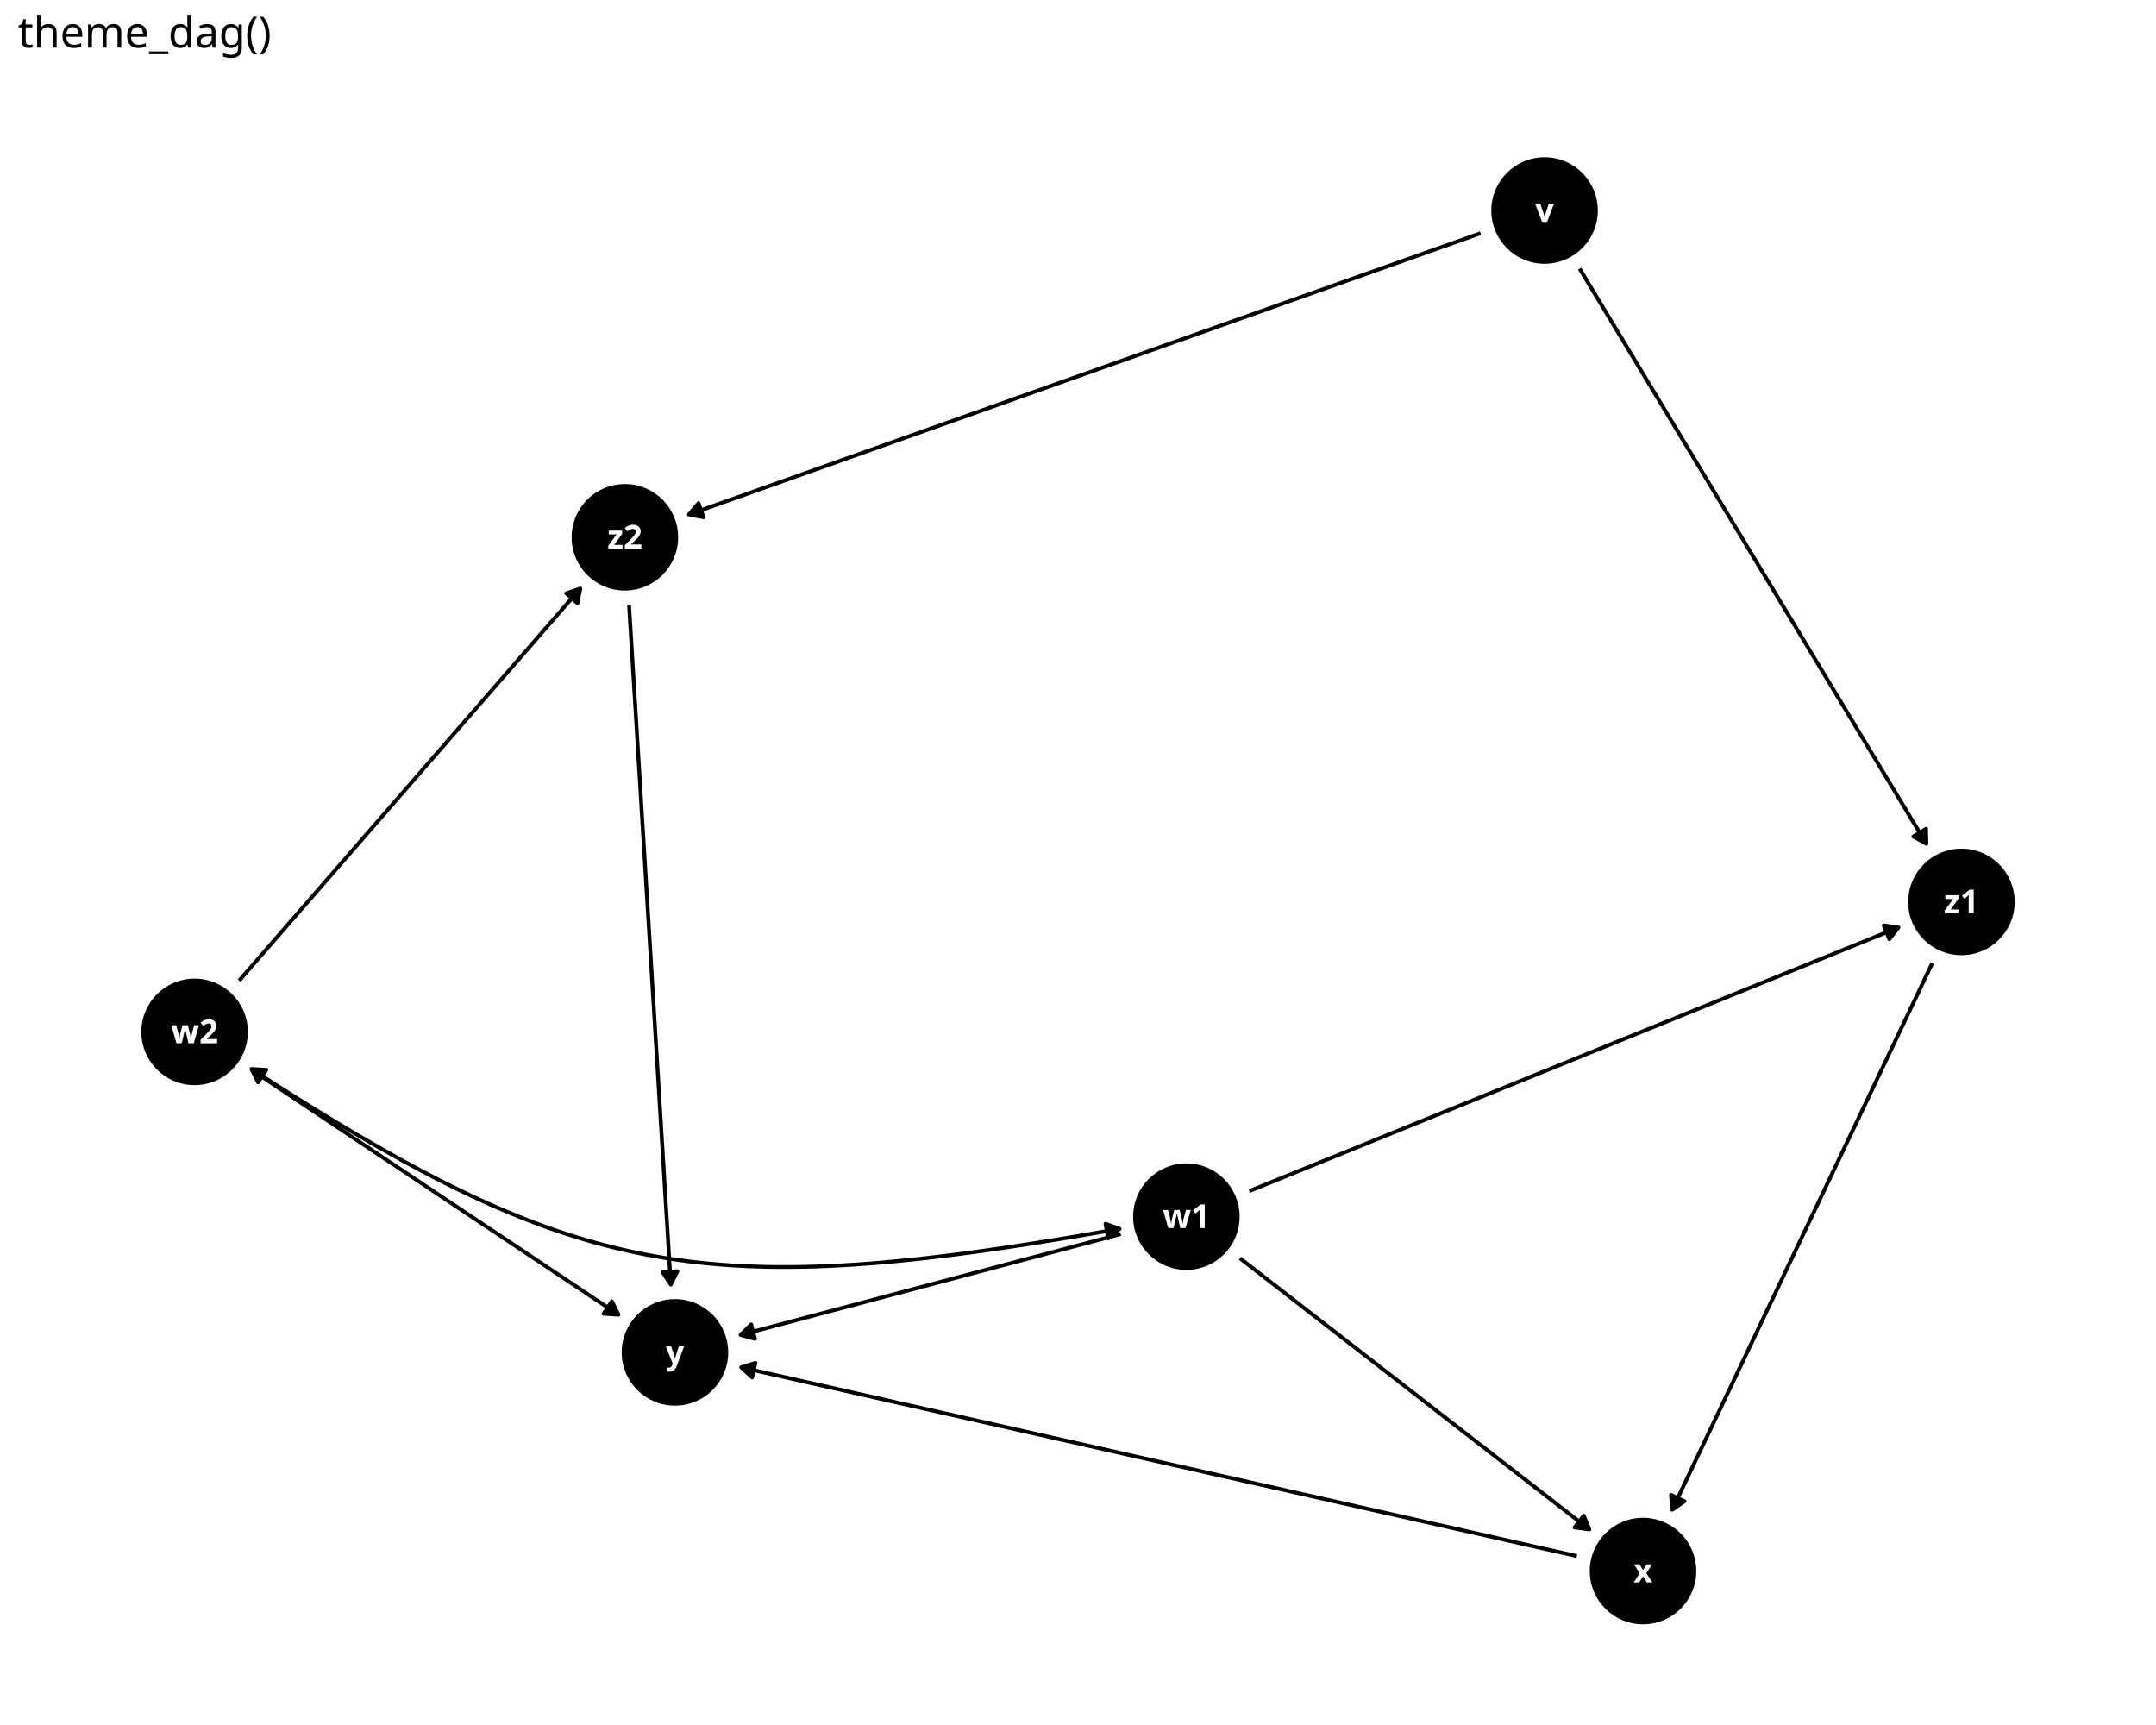
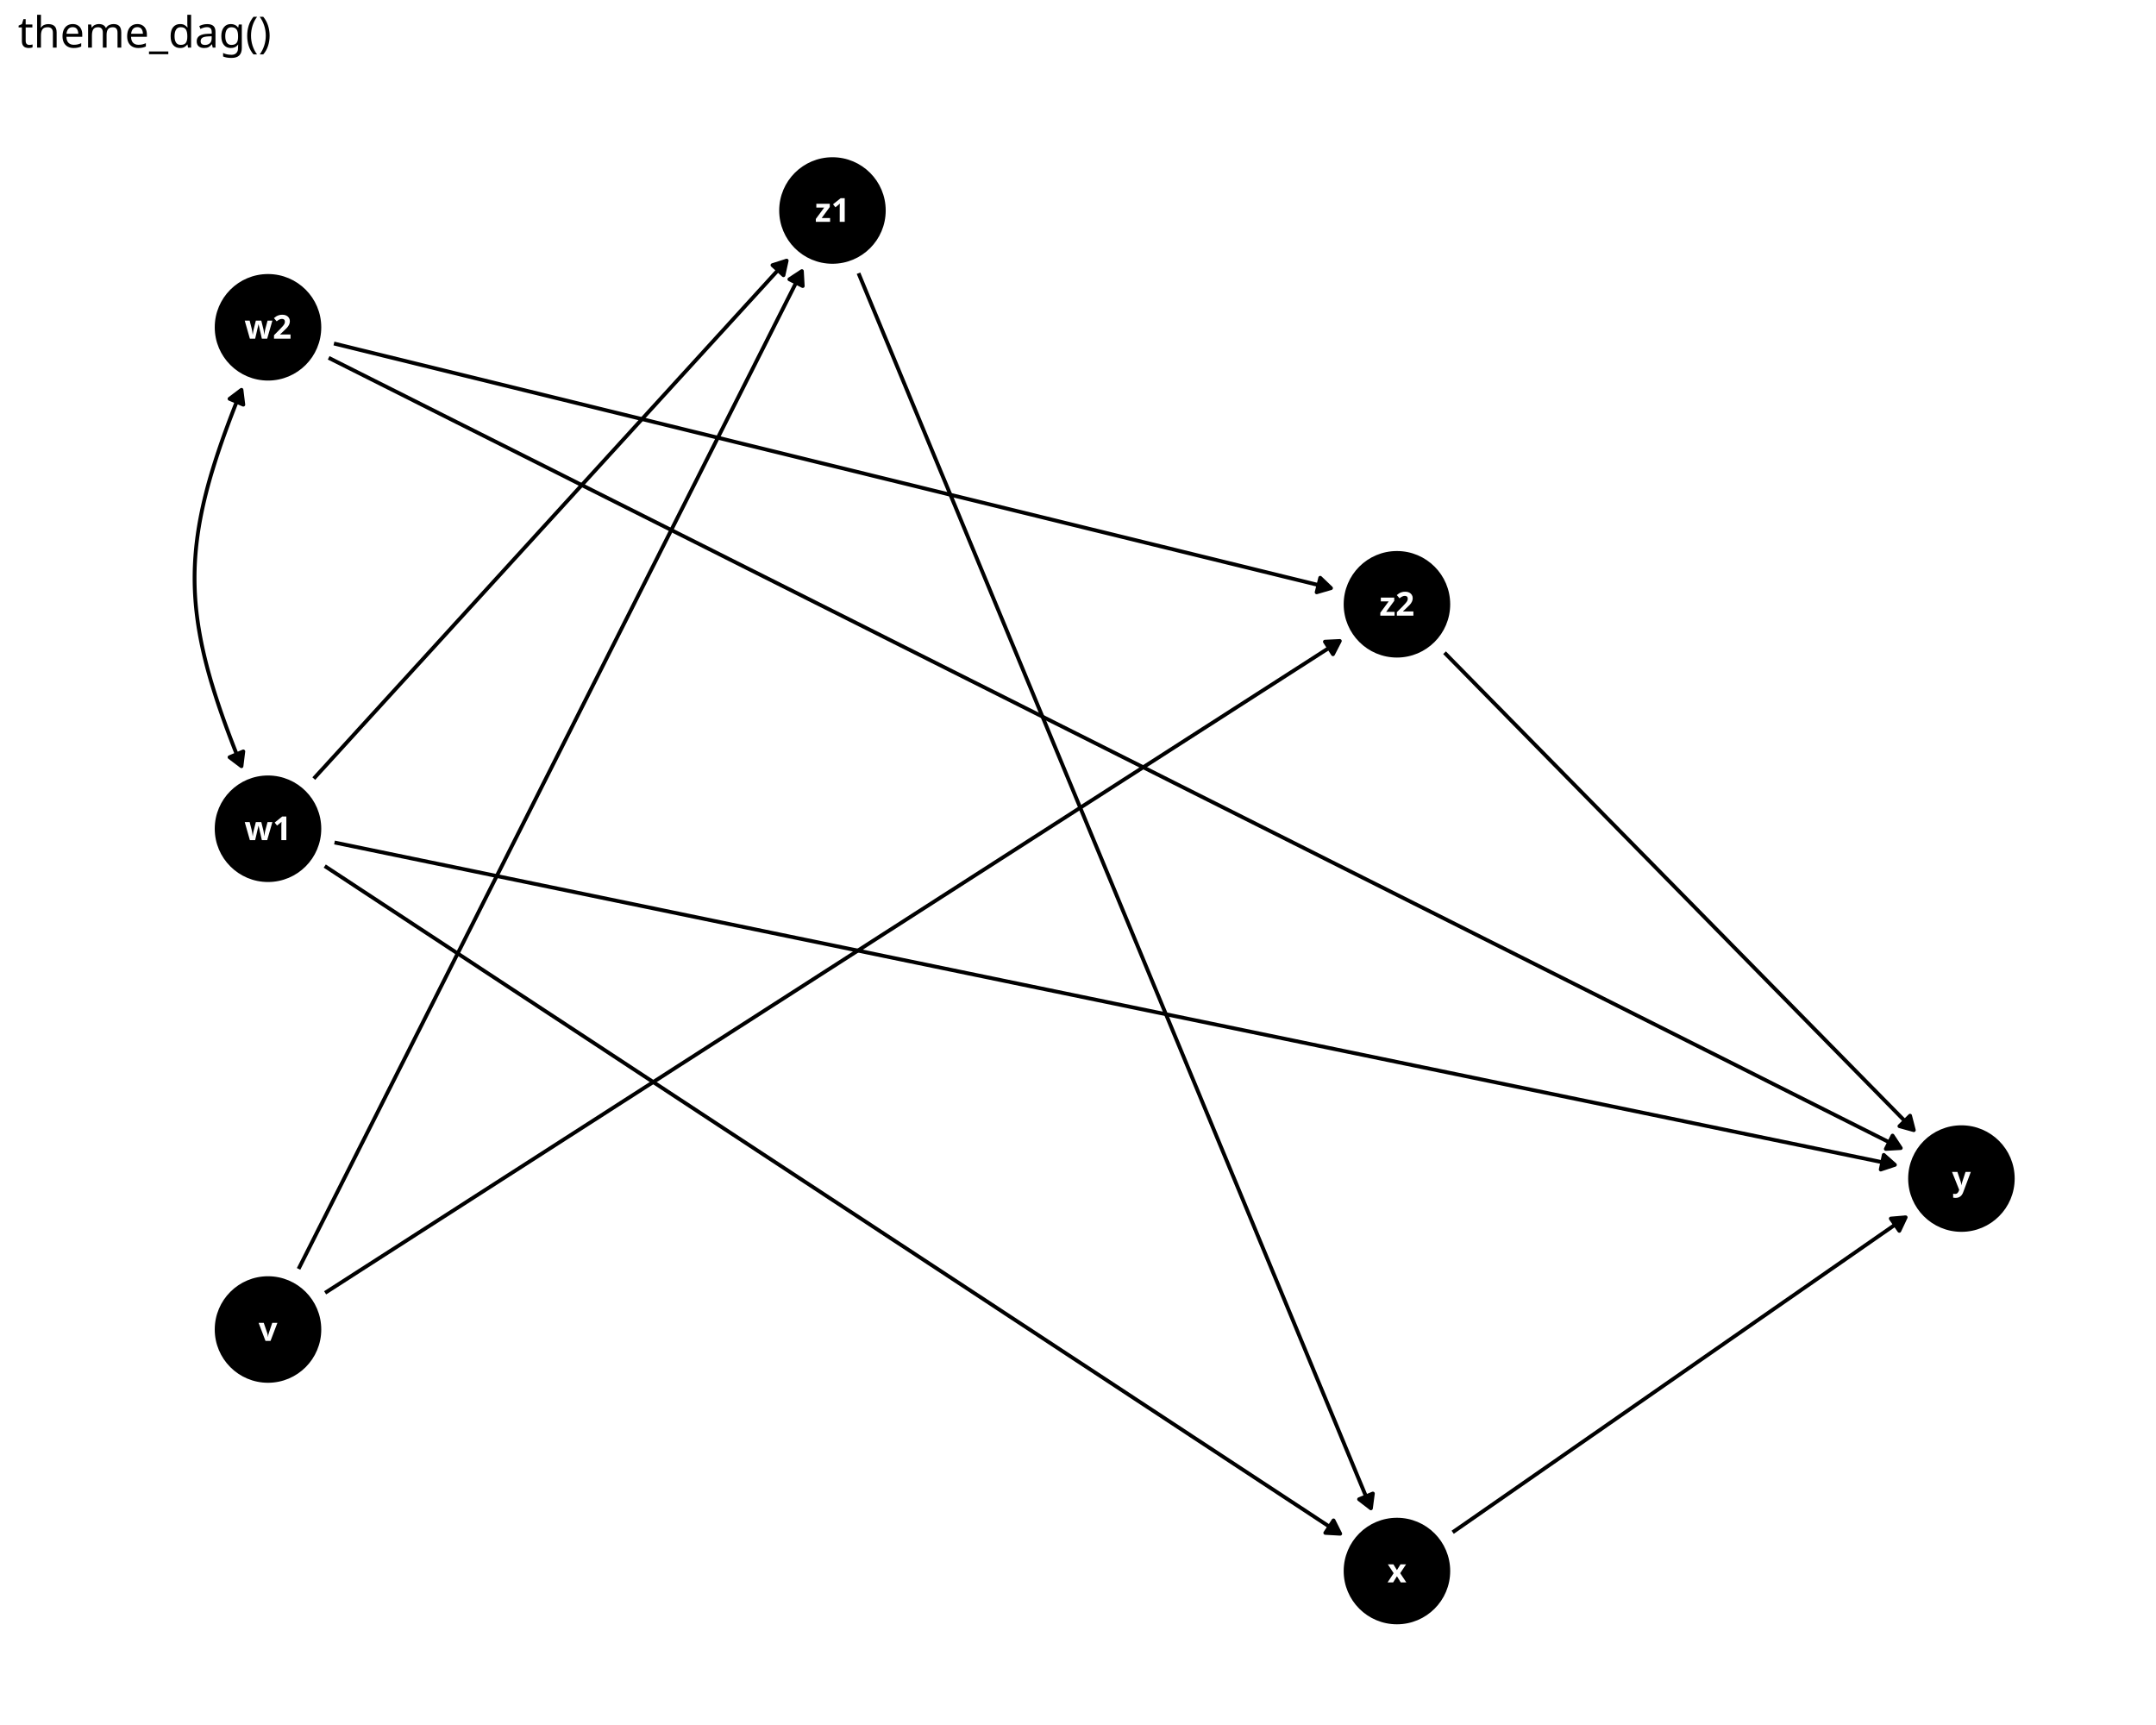
<svg xmlns="http://www.w3.org/2000/svg" class="svglite" data-engine-version="2.0" width="720.00pt" height="576.00pt" viewBox="0 0 720.00 576.00">
  <defs>
    <style type="text/css">
    .svglite line, .svglite polyline, .svglite polygon, .svglite path, .svglite rect, .svglite circle {
      fill: none;
      stroke: #000000;
      stroke-linecap: round;
      stroke-linejoin: round;
      stroke-miterlimit: 10.00;
    }
  </style>
  </defs>
  <rect width="100%" height="100%" style="stroke: none; fill: #FFFFFF;" />
  <defs>
    <clipPath id="cpMC4wMHw3MjAuMDB8MC4wMHw1NzYuMDA=">
      <rect x="0.00" y="0.00" width="720.00" height="576.00" />
    </clipPath>
  </defs>
  <g clip-path="url(#cpMC4wMHw3MjAuMDB8MC4wMHw1NzYuMDA=)">
    <rect x="0.00" y="0.00" width="720.00" height="576.00" style="stroke-width: 1.16; stroke: none; fill: #FFFFFF;" />
  </g>
  <defs>
    <clipPath id="cpNS45OHw3MTQuMDJ8MjQuODV8NTcwLjAy">
      <rect x="5.98" y="24.85" width="708.04" height="545.17" />
    </clipPath>
  </defs>
  <g clip-path="url(#cpNS45OHw3MTQuMDJ8MjQuODV8NTcwLjAy)">
-     <circle cx="515.81" cy="70.29" r="17.43" style="stroke-width: 0.71; fill: #000000;" />
-     <circle cx="396.19" cy="406.25" r="17.43" style="stroke-width: 0.71; fill: #000000;" />
-     <circle cx="64.98" cy="344.56" r="17.43" style="stroke-width: 0.71; fill: #000000;" />
-     <circle cx="548.69" cy="524.59" r="17.43" style="stroke-width: 0.71; fill: #000000;" />
-     <circle cx="225.40" cy="451.57" r="17.43" style="stroke-width: 0.71; fill: #000000;" />
-     <circle cx="655.02" cy="301.16" r="17.43" style="stroke-width: 0.71; fill: #000000;" />
-     <circle cx="208.68" cy="179.41" r="17.43" style="stroke-width: 0.71; fill: #000000;" />
-     <polyline points="527.52,89.71 528.46,91.27 529.87,93.61 531.28,95.94 532.68,98.27 534.09,100.60 535.50,102.93 536.90,105.27 538.31,107.60 539.71,109.93 541.12,112.26 542.53,114.59 543.93,116.93 545.34,119.26 546.74,121.59 548.15,123.92 549.56,126.26 550.96,128.59 552.37,130.92 553.78,133.25 555.18,135.58 556.59,137.92 557.99,140.25 559.40,142.58 560.81,144.91 562.21,147.24 563.62,149.58 565.02,151.91 566.43,154.24 567.84,156.57 569.24,158.90 570.65,161.24 572.06,163.57 573.46,165.90 574.87,168.23 576.27,170.56 577.68,172.90 579.09,175.23 580.49,177.56 581.90,179.89 583.30,182.22 584.71,184.56 586.12,186.89 587.52,189.22 588.93,191.55 590.34,193.89 591.74,196.22 593.15,198.55 594.55,200.88 595.96,203.21 597.37,205.55 598.77,207.88 600.18,210.21 601.58,212.54 602.99,214.87 604.40,217.21 605.80,219.54 607.21,221.87 608.62,224.20 610.02,226.53 611.43,228.87 612.83,231.20 614.24,233.53 615.65,235.86 617.05,238.19 618.46,240.53 619.86,242.86 621.27,245.19 622.68,247.52 624.08,249.86 625.49,252.19 626.90,254.52 628.30,256.85 629.71,259.18 631.11,261.52 632.52,263.85 633.93,266.18 635.33,268.51 636.74,270.84 638.14,273.18 639.55,275.51 640.96,277.84 642.36,280.17 643.31,281.74 " style="stroke-width: 1.28; stroke-linecap: butt;" />
-     <polygon points="638.95,279.33 643.31,281.74 643.21,276.76 " style="stroke-width: 1.28; stroke-linecap: butt; fill: #000000;" />
-     <polyline points="494.44,77.88 494.09,78.00 490.99,79.10 487.89,80.21 484.79,81.31 481.68,82.41 478.58,83.51 475.48,84.61 472.38,85.72 469.27,86.82 466.17,87.92 463.07,89.02 459.97,90.13 456.87,91.23 453.76,92.33 450.66,93.43 447.56,94.53 444.46,95.64 441.35,96.74 438.25,97.84 435.15,98.94 432.05,100.05 428.94,101.15 425.84,102.25 422.74,103.35 419.64,104.45 416.54,105.56 413.43,106.66 410.33,107.76 407.23,108.86 404.13,109.97 401.02,111.07 397.92,112.17 394.82,113.27 391.72,114.37 388.61,115.48 385.51,116.58 382.41,117.68 379.31,118.78 376.21,119.89 373.10,120.99 370.00,122.09 366.90,123.19 363.80,124.30 360.69,125.40 357.59,126.50 354.49,127.60 351.39,128.70 348.28,129.81 345.18,130.91 342.08,132.01 338.98,133.11 335.88,134.22 332.77,135.32 329.67,136.42 326.57,137.52 323.47,138.62 320.36,139.73 317.26,140.83 314.16,141.93 311.06,143.03 307.95,144.14 304.85,145.24 301.75,146.34 298.65,147.44 295.55,148.54 292.44,149.65 289.34,150.75 286.24,151.85 283.14,152.95 280.03,154.06 276.93,155.16 273.83,156.26 270.73,157.36 267.62,158.46 264.52,159.57 261.42,160.67 258.32,161.77 255.22,162.87 252.11,163.98 249.01,165.08 245.91,166.18 242.81,167.28 239.70,168.38 236.60,169.49 233.50,170.59 230.40,171.69 230.05,171.81 " style="stroke-width: 1.28; stroke-linecap: butt;" />
-     <polygon points="233.28,168.02 230.05,171.81 234.95,172.72 " style="stroke-width: 1.28; stroke-linecap: butt; fill: #000000;" />
-     <polyline points="414.10,420.15 414.67,420.60 416.21,421.79 417.75,422.99 419.29,424.18 420.83,425.38 422.38,426.57 423.92,427.77 425.46,428.96 427.00,430.16 428.54,431.35 430.08,432.55 431.62,433.74 433.16,434.94 434.70,436.14 436.24,437.33 437.78,438.53 439.32,439.72 440.86,440.92 442.40,442.11 443.94,443.31 445.48,444.50 447.02,445.70 448.56,446.89 450.10,448.09 451.64,449.28 453.18,450.48 454.72,451.68 456.26,452.87 457.81,454.07 459.35,455.26 460.89,456.46 462.43,457.65 463.97,458.85 465.51,460.04 467.05,461.24 468.59,462.43 470.13,463.63 471.67,464.82 473.21,466.02 474.75,467.21 476.29,468.41 477.83,469.61 479.37,470.80 480.91,472.00 482.45,473.19 483.99,474.39 485.53,475.58 487.07,476.78 488.61,477.97 490.15,479.17 491.69,480.36 493.23,481.56 494.78,482.75 496.32,483.95 497.86,485.15 499.40,486.34 500.94,487.54 502.48,488.73 504.02,489.93 505.56,491.12 507.10,492.32 508.64,493.51 510.18,494.71 511.72,495.90 513.26,497.10 514.80,498.29 516.34,499.49 517.88,500.68 519.42,501.88 520.96,503.08 522.50,504.27 524.04,505.47 525.58,506.66 527.12,507.86 528.66,509.05 530.21,510.25 530.77,510.69 " style="stroke-width: 1.28; stroke-linecap: butt;" />
-     <polygon points="525.84,510.01 530.77,510.69 528.89,506.08 " style="stroke-width: 1.28; stroke-linecap: butt; fill: #000000;" />
-     <polyline points="374.27,412.07 373.76,412.20 372.04,412.66 370.31,413.12 368.59,413.58 366.86,414.03 365.14,414.49 363.41,414.95 361.69,415.41 359.96,415.86 358.24,416.32 356.51,416.78 354.79,417.24 353.06,417.70 351.34,418.15 349.61,418.61 347.88,419.07 346.16,419.53 344.43,419.98 342.71,420.44 340.98,420.90 339.26,421.36 337.53,421.82 335.81,422.27 334.08,422.73 332.36,423.19 330.63,423.65 328.91,424.10 327.18,424.56 325.46,425.02 323.73,425.48 322.01,425.94 320.28,426.39 318.56,426.85 316.83,427.31 315.11,427.77 313.38,428.22 311.66,428.68 309.93,429.14 308.21,429.60 306.48,430.06 304.76,430.51 303.03,430.97 301.31,431.43 299.58,431.89 297.86,432.34 296.13,432.80 294.41,433.26 292.68,433.72 290.96,434.18 289.23,434.63 287.51,435.09 285.78,435.55 284.06,436.01 282.33,436.46 280.61,436.92 278.88,437.38 277.16,437.84 275.43,438.30 273.70,438.75 271.98,439.21 270.25,439.67 268.53,440.13 266.80,440.58 265.08,441.04 263.35,441.50 261.63,441.96 259.90,442.42 258.18,442.87 256.45,443.33 254.73,443.79 253.00,444.25 251.28,444.70 249.55,445.16 247.83,445.62 247.32,445.75 " style="stroke-width: 1.28; stroke-linecap: butt;" />
-     <polygon points="250.85,442.24 247.32,445.75 252.13,447.06 " style="stroke-width: 1.28; stroke-linecap: butt; fill: #000000;" />
-     <polyline points="417.20,397.72 419.72,396.70 422.33,395.64 424.95,394.57 427.56,393.51 430.18,392.45 432.79,391.39 435.40,390.33 438.02,389.27 440.63,388.21 443.25,387.14 445.86,386.08 448.48,385.02 451.09,383.96 453.71,382.90 456.32,381.84 458.93,380.77 461.55,379.71 464.16,378.65 466.78,377.59 469.39,376.53 472.01,375.47 474.62,374.41 477.24,373.34 479.85,372.28 482.46,371.22 485.08,370.16 487.69,369.10 490.31,368.04 492.92,366.98 495.54,365.91 498.15,364.85 500.77,363.79 503.38,362.73 505.99,361.67 508.61,360.61 511.22,359.54 513.84,358.48 516.45,357.42 519.07,356.36 521.68,355.30 524.30,354.24 526.91,353.18 529.53,352.11 532.14,351.05 534.75,349.99 537.37,348.93 539.98,347.87 542.60,346.81 545.21,345.74 547.83,344.68 550.44,343.62 553.06,342.56 555.67,341.50 558.28,340.44 560.90,339.38 563.51,338.31 566.13,337.25 568.74,336.19 571.36,335.13 573.97,334.07 576.59,333.01 579.20,331.94 581.81,330.88 584.43,329.82 587.04,328.76 589.66,327.70 592.27,326.64 594.89,325.58 597.50,324.51 600.12,323.45 602.73,322.39 605.34,321.33 607.96,320.27 610.57,319.21 613.19,318.15 615.80,317.08 618.42,316.02 621.03,314.96 623.65,313.90 626.26,312.84 628.87,311.78 631.49,310.71 634.01,309.69 " style="stroke-width: 1.28; stroke-linecap: butt;" />
-     <polygon points="630.95,313.62 634.01,309.69 629.07,309.01 " style="stroke-width: 1.28; stroke-linecap: butt; fill: #000000;" />
-     <polyline points="83.85,357.14 84.43,357.53 86.05,358.61 87.67,359.69 89.29,360.77 90.91,361.85 92.53,362.94 94.15,364.02 95.77,365.10 97.39,366.18 99.01,367.26 100.63,368.34 102.25,369.42 103.87,370.50 105.49,371.58 107.11,372.66 108.73,373.74 110.35,374.83 111.97,375.91 113.59,376.99 115.21,378.07 116.83,379.15 118.45,380.23 120.08,381.31 121.70,382.39 123.32,383.47 124.94,384.55 126.56,385.63 128.18,386.72 129.80,387.80 131.42,388.88 133.04,389.96 134.66,391.04 136.28,392.12 137.90,393.20 139.52,394.28 141.14,395.36 142.76,396.44 144.38,397.52 146.00,398.61 147.62,399.69 149.24,400.77 150.86,401.85 152.48,402.93 154.10,404.01 155.72,405.09 157.34,406.17 158.97,407.25 160.59,408.33 162.21,409.42 163.83,410.50 165.45,411.58 167.07,412.66 168.69,413.74 170.31,414.82 171.93,415.90 173.55,416.98 175.17,418.06 176.79,419.14 178.41,420.22 180.03,421.31 181.65,422.39 183.27,423.47 184.89,424.55 186.51,425.63 188.13,426.71 189.75,427.79 191.37,428.87 192.99,429.95 194.61,431.03 196.23,432.11 197.85,433.20 199.48,434.28 201.10,435.36 202.72,436.44 204.34,437.52 205.96,438.60 206.54,438.99 " style="stroke-width: 1.28; stroke-linecap: butt;" />
-     <polygon points="201.57,438.66 206.54,438.99 204.33,434.52 " style="stroke-width: 1.28; stroke-linecap: butt; fill: #000000;" />
-     <polyline points="79.87,327.45 80.95,326.21 82.40,324.54 83.85,322.87 85.30,321.20 86.75,319.54 88.21,317.87 89.66,316.20 91.11,314.53 92.56,312.86 94.01,311.20 95.46,309.53 96.91,307.86 98.37,306.19 99.82,304.52 101.27,302.85 102.72,301.19 104.17,299.52 105.62,297.85 107.08,296.18 108.53,294.51 109.98,292.85 111.43,291.18 112.88,289.51 114.33,287.84 115.78,286.17 117.24,284.50 118.69,282.84 120.14,281.17 121.59,279.50 123.04,277.83 124.49,276.16 125.94,274.49 127.40,272.83 128.85,271.16 130.30,269.49 131.75,267.82 133.20,266.15 134.65,264.49 136.11,262.82 137.56,261.15 139.01,259.48 140.46,257.81 141.91,256.14 143.36,254.48 144.81,252.81 146.27,251.14 147.72,249.47 149.17,247.80 150.62,246.14 152.07,244.47 153.52,242.80 154.97,241.13 156.43,239.46 157.88,237.79 159.33,236.13 160.78,234.46 162.23,232.79 163.68,231.12 165.14,229.45 166.59,227.78 168.04,226.12 169.49,224.45 170.94,222.78 172.39,221.11 173.84,219.44 175.30,217.78 176.75,216.11 178.20,214.44 179.65,212.77 181.10,211.10 182.55,209.43 184.00,207.77 185.46,206.10 186.91,204.43 188.36,202.76 189.81,201.09 191.26,199.43 192.71,197.76 193.80,196.51 " style="stroke-width: 1.28; stroke-linecap: butt;" />
-     <polygon points="192.84,201.40 193.80,196.51 189.08,198.13 " style="stroke-width: 1.28; stroke-linecap: butt; fill: #000000;" />
-     <polyline points="526.57,519.60 525.83,519.43 522.57,518.69 519.30,517.95 516.03,517.22 512.77,516.48 509.50,515.74 506.24,515.00 502.97,514.27 499.71,513.53 496.44,512.79 493.18,512.05 489.91,511.32 486.65,510.58 483.38,509.84 480.11,509.10 476.85,508.36 473.58,507.63 470.32,506.89 467.05,506.15 463.79,505.41 460.52,504.68 457.26,503.94 453.99,503.20 450.72,502.46 447.46,501.73 444.19,500.99 440.93,500.25 437.66,499.51 434.40,498.78 431.13,498.04 427.87,497.30 424.60,496.56 421.33,495.83 418.07,495.09 414.80,494.35 411.54,493.61 408.27,492.88 405.01,492.14 401.74,491.40 398.48,490.66 395.21,489.93 391.94,489.19 388.68,488.45 385.41,487.71 382.15,486.98 378.88,486.24 375.62,485.50 372.35,484.76 369.09,484.02 365.82,483.29 362.55,482.55 359.29,481.81 356.02,481.07 352.76,480.34 349.49,479.60 346.23,478.86 342.96,478.12 339.70,477.39 336.43,476.65 333.16,475.91 329.90,475.17 326.63,474.44 323.37,473.70 320.10,472.96 316.84,472.22 313.57,471.49 310.31,470.75 307.04,470.01 303.77,469.27 300.51,468.54 297.24,467.80 293.98,467.06 290.71,466.32 287.45,465.59 284.18,464.85 280.92,464.11 277.65,463.37 274.38,462.63 271.12,461.90 267.85,461.16 264.59,460.42 261.32,459.68 258.06,458.95 254.79,458.21 251.53,457.47 248.26,456.73 247.52,456.57 " style="stroke-width: 1.28; stroke-linecap: butt;" />
-     <polygon points="252.28,455.09 247.52,456.57 251.18,459.95 " style="stroke-width: 1.28; stroke-linecap: butt; fill: #000000;" />
-     <polyline points="645.27,321.64 644.28,323.73 643.20,325.99 642.13,328.24 641.06,330.50 639.98,332.76 638.91,335.01 637.83,337.27 636.76,339.53 635.69,341.78 634.61,344.04 633.54,346.30 632.46,348.56 631.39,350.81 630.32,353.07 629.24,355.33 628.17,357.58 627.09,359.84 626.02,362.10 624.95,364.35 623.87,366.61 622.80,368.87 621.72,371.12 620.65,373.38 619.58,375.64 618.50,377.89 617.43,380.15 616.35,382.41 615.28,384.67 614.21,386.92 613.13,389.18 612.06,391.44 610.98,393.69 609.91,395.95 608.84,398.21 607.76,400.46 606.69,402.72 605.61,404.98 604.54,407.23 603.47,409.49 602.39,411.75 601.32,414.00 600.24,416.26 599.17,418.52 598.10,420.78 597.02,423.03 595.95,425.29 594.87,427.55 593.80,429.80 592.73,432.06 591.65,434.32 590.58,436.57 589.50,438.83 588.43,441.09 587.36,443.34 586.28,445.60 585.21,447.86 584.13,450.11 583.06,452.37 581.99,454.63 580.91,456.89 579.84,459.14 578.76,461.40 577.69,463.66 576.61,465.91 575.54,468.17 574.47,470.43 573.39,472.68 572.32,474.94 571.24,477.20 570.17,479.45 569.10,481.71 568.02,483.97 566.95,486.22 565.87,488.48 564.80,490.74 563.73,493.00 562.65,495.25 561.58,497.51 560.50,499.77 559.43,502.02 558.43,504.12 " style="stroke-width: 1.28; stroke-linecap: butt;" />
-     <polygon points="558.04,499.15 558.43,504.12 562.54,501.29 " style="stroke-width: 1.28; stroke-linecap: butt; fill: #000000;" />
-     <polyline points="210.07,202.04 210.20,204.15 210.37,206.90 210.54,209.65 210.71,212.40 210.88,215.15 211.05,217.89 211.21,220.64 211.38,223.39 211.55,226.14 211.72,228.89 211.89,231.64 212.06,234.39 212.23,237.14 212.40,239.89 212.57,242.64 212.73,245.39 212.90,248.14 213.07,250.88 213.24,253.63 213.41,256.38 213.58,259.13 213.75,261.88 213.92,264.63 214.09,267.38 214.25,270.13 214.42,272.88 214.59,275.63 214.76,278.38 214.93,281.12 215.10,283.87 215.27,286.62 215.44,289.37 215.61,292.12 215.77,294.87 215.94,297.62 216.11,300.37 216.28,303.12 216.45,305.87 216.62,308.62 216.79,311.37 216.96,314.11 217.13,316.86 217.29,319.61 217.46,322.36 217.63,325.11 217.80,327.86 217.97,330.61 218.14,333.36 218.31,336.11 218.48,338.86 218.65,341.61 218.81,344.36 218.98,347.10 219.15,349.85 219.32,352.60 219.49,355.35 219.66,358.10 219.83,360.85 220.00,363.60 220.17,366.35 220.33,369.10 220.50,371.85 220.67,374.60 220.84,377.34 221.01,380.09 221.18,382.84 221.35,385.59 221.52,388.34 221.69,391.09 221.85,393.84 222.02,396.59 222.19,399.34 222.36,402.09 222.53,404.84 222.70,407.59 222.87,410.33 223.04,413.08 223.21,415.83 223.37,418.58 223.54,421.33 223.71,424.08 223.88,426.83 224.01,428.94 " style="stroke-width: 1.28; stroke-linecap: butt;" />
-     <polygon points="221.26,424.78 224.01,428.94 226.23,424.48 " style="stroke-width: 1.28; stroke-linecap: butt; fill: #000000;" />
-     <polyline points="373.88,410.31 372.06,410.64 367.46,411.44 362.93,412.22 358.46,412.98 354.07,413.71 349.74,414.41 345.48,415.09 341.28,415.75 337.15,416.37 333.07,416.98 329.06,417.55 325.11,418.10 321.21,418.62 317.37,419.11 313.58,419.58 309.84,420.02 306.16,420.43 302.53,420.81 298.95,421.16 295.41,421.48 291.92,421.78 288.48,422.04 285.07,422.28 281.72,422.48 278.40,422.66 275.12,422.80 271.88,422.92 268.67,423.00 265.50,423.05 262.37,423.07 259.26,423.06 256.19,423.02 253.15,422.94 250.13,422.84 247.15,422.69 244.18,422.52 241.25,422.31 238.33,422.07 235.44,421.80 232.56,421.49 229.71,421.15 226.87,420.77 224.05,420.36 221.24,419.91 218.45,419.43 215.66,418.91 212.89,418.35 210.13,417.76 207.37,417.14 204.62,416.47 201.88,415.77 199.14,415.04 196.40,414.26 193.66,413.45 190.92,412.60 188.18,411.71 185.43,410.78 182.68,409.82 179.93,408.81 177.17,407.77 174.39,406.69 171.61,405.56 168.82,404.40 166.01,403.20 163.19,401.96 160.35,400.67 157.50,399.35 154.62,397.98 151.73,396.57 148.82,395.12 145.88,393.63 142.92,392.10 139.93,390.52 136.92,388.90 133.87,387.24 130.80,385.53 127.70,383.78 124.56,381.99 121.40,380.15 118.19,378.27 114.95,376.35 111.67,374.38 108.36,372.36 105.00,370.30 101.60,368.19 98.15,366.04 94.67,363.84 91.13,361.60 87.55,359.30 83.97,356.96 " style="stroke-width: 1.28; stroke-linecap: butt;" />
-     <polygon points="370.08,413.53 373.88,410.31 369.19,408.63 " style="stroke-width: 1.28; stroke-linecap: butt; fill: #000000;" />
-     <polygon points="88.94,357.24 83.97,356.96 86.21,361.41 " style="stroke-width: 1.28; stroke-linecap: butt; fill: #000000;" />
-     <text x="515.81" y="74.08" text-anchor="middle" style="font-size: 11.04px; font-weight: bold; fill: #FFFFFF; font-family: sans;" textLength="5.52px" lengthAdjust="spacingAndGlyphs">v</text>
-     <text x="396.19" y="410.05" text-anchor="middle" style="font-size: 11.04px; font-weight: bold; fill: #FFFFFF; font-family: sans;" textLength="14.12px" lengthAdjust="spacingAndGlyphs">w1</text>
-     <text x="64.98" y="348.36" text-anchor="middle" style="font-size: 11.04px; font-weight: bold; fill: #FFFFFF; font-family: sans;" textLength="14.12px" lengthAdjust="spacingAndGlyphs">w2</text>
-     <text x="548.69" y="528.39" text-anchor="middle" style="font-size: 11.04px; font-weight: bold; fill: #FFFFFF; font-family: sans;" textLength="5.52px" lengthAdjust="spacingAndGlyphs">x</text>
-     <text x="225.40" y="455.37" text-anchor="middle" style="font-size: 11.04px; font-weight: bold; fill: #FFFFFF; font-family: sans;" textLength="5.52px" lengthAdjust="spacingAndGlyphs">y</text>
-     <text x="655.02" y="304.96" text-anchor="middle" style="font-size: 11.04px; font-weight: bold; fill: #FFFFFF; font-family: sans;" textLength="11.66px" lengthAdjust="spacingAndGlyphs">z1</text>
-     <text x="208.68" y="183.21" text-anchor="middle" style="font-size: 11.04px; font-weight: bold; fill: #FFFFFF; font-family: sans;" textLength="11.66px" lengthAdjust="spacingAndGlyphs">z2</text>
+     <circle cx="89.50" cy="443.94" r="17.43" style="stroke-width: 0.71; fill: #000000;" />
+     <circle cx="89.50" cy="276.73" r="17.43" style="stroke-width: 0.71; fill: #000000;" />
+     <circle cx="89.50" cy="109.29" r="17.43" style="stroke-width: 0.71; fill: #000000;" />
+     <circle cx="466.51" cy="524.59" r="17.43" style="stroke-width: 0.71; fill: #000000;" />
+     <circle cx="655.02" cy="393.54" r="17.43" style="stroke-width: 0.71; fill: #000000;" />
+     <circle cx="278.00" cy="70.29" r="17.43" style="stroke-width: 0.71; fill: #000000;" />
+     <circle cx="466.51" cy="201.78" r="17.43" style="stroke-width: 0.71; fill: #000000;" />
+     <polyline points="99.71,423.70 100.92,421.30 102.83,417.52 104.73,413.75 106.63,409.97 108.54,406.20 110.44,402.43 112.35,398.65 114.25,394.88 116.16,391.10 118.06,387.33 119.96,383.55 121.87,379.78 123.77,376.01 125.68,372.23 127.58,368.46 129.48,364.68 131.39,360.91 133.29,357.13 135.20,353.36 137.10,349.59 139.00,345.81 140.91,342.04 142.81,338.26 144.72,334.49 146.62,330.71 148.53,326.94 150.43,323.16 152.33,319.39 154.24,315.62 156.14,311.84 158.05,308.07 159.95,304.29 161.85,300.52 163.76,296.74 165.66,292.97 167.57,289.20 169.47,285.42 171.37,281.65 173.28,277.87 175.18,274.10 177.09,270.32 178.99,266.55 180.89,262.78 182.80,259.00 184.70,255.23 186.61,251.45 188.51,247.68 190.42,243.90 192.32,240.13 194.22,236.36 196.13,232.58 198.03,228.81 199.94,225.03 201.84,221.26 203.74,217.48 205.65,213.71 207.55,209.94 209.46,206.16 211.36,202.39 213.26,198.61 215.17,194.84 217.07,191.06 218.98,187.29 220.88,183.51 222.79,179.74 224.69,175.97 226.59,172.19 228.50,168.42 230.40,164.64 232.31,160.87 234.21,157.09 236.11,153.32 238.02,149.55 239.92,145.77 241.83,142.00 243.73,138.22 245.63,134.45 247.54,130.67 249.44,126.90 251.35,123.13 253.25,119.35 255.16,115.58 257.06,111.80 258.96,108.03 260.87,104.25 262.77,100.48 264.68,96.71 266.58,92.93 267.79,90.53 " style="stroke-width: 1.28; stroke-linecap: butt;" />
+     <polygon points="268.07,95.51 267.79,90.53 263.62,93.26 " style="stroke-width: 1.28; stroke-linecap: butt; fill: #000000;" />
+     <polyline points="108.58,431.69 112.35,429.27 116.16,426.82 119.96,424.37 123.77,421.93 127.58,419.48 131.39,417.04 135.20,414.59 139.00,412.14 142.81,409.70 146.62,407.25 150.43,404.81 154.24,402.36 158.05,399.91 161.85,397.47 165.66,395.02 169.47,392.57 173.28,390.13 177.09,387.68 180.89,385.24 184.70,382.79 188.51,380.34 192.32,377.90 196.13,375.45 199.94,373.01 203.74,370.56 207.55,368.11 211.36,365.67 215.17,363.22 218.98,360.78 222.79,358.33 226.59,355.88 230.40,353.44 234.21,350.99 238.02,348.54 241.83,346.10 245.63,343.65 249.44,341.21 253.25,338.76 257.06,336.31 260.87,333.87 264.68,331.42 268.48,328.98 272.29,326.53 276.10,324.08 279.91,321.64 283.72,319.19 287.53,316.75 291.33,314.30 295.14,311.85 298.95,309.41 302.76,306.96 306.57,304.51 310.37,302.07 314.18,299.62 317.99,297.18 321.80,294.73 325.61,292.28 329.42,289.84 333.22,287.39 337.03,284.95 340.84,282.50 344.65,280.05 348.46,277.61 352.26,275.16 356.07,272.72 359.88,270.27 363.69,267.82 367.50,265.38 371.31,262.93 375.11,260.48 378.92,258.04 382.73,255.59 386.54,253.15 390.35,250.70 394.16,248.25 397.96,245.81 401.77,243.36 405.58,240.92 409.39,238.47 413.20,236.02 417.00,233.58 420.81,231.13 424.62,228.69 428.43,226.24 432.24,223.79 436.05,221.35 439.85,218.90 443.66,216.45 447.43,214.03 " style="stroke-width: 1.28; stroke-linecap: butt;" />
+     <polygon points="445.15,218.46 447.43,214.03 442.46,214.27 " style="stroke-width: 1.28; stroke-linecap: butt; fill: #000000;" />
+     <polyline points="108.45,289.19 108.54,289.25 112.35,291.75 116.16,294.25 119.96,296.76 123.77,299.26 127.58,301.77 131.39,304.27 135.20,306.77 139.00,309.28 142.81,311.78 146.62,314.28 150.43,316.79 154.24,319.29 158.05,321.79 161.85,324.30 165.66,326.80 169.47,329.31 173.28,331.81 177.09,334.31 180.89,336.82 184.70,339.32 188.51,341.82 192.32,344.33 196.13,346.83 199.94,349.33 203.74,351.84 207.55,354.34 211.36,356.85 215.17,359.35 218.98,361.85 222.79,364.36 226.59,366.86 230.40,369.36 234.21,371.87 238.02,374.37 241.83,376.88 245.63,379.38 249.44,381.88 253.25,384.39 257.06,386.89 260.87,389.39 264.68,391.90 268.48,394.40 272.29,396.90 276.10,399.41 279.91,401.91 283.72,404.42 287.53,406.92 291.33,409.42 295.14,411.93 298.95,414.43 302.76,416.93 306.57,419.44 310.37,421.94 314.18,424.44 317.99,426.95 321.80,429.45 325.61,431.96 329.42,434.46 333.22,436.96 337.03,439.47 340.84,441.97 344.65,444.47 348.46,446.98 352.26,449.48 356.07,451.99 359.88,454.49 363.69,456.99 367.50,459.50 371.31,462.00 375.11,464.50 378.92,467.01 382.73,469.51 386.54,472.01 390.35,474.52 394.16,477.02 397.96,479.53 401.77,482.03 405.58,484.53 409.39,487.04 413.20,489.54 417.00,492.04 420.81,494.55 424.62,497.05 428.43,499.56 432.24,502.06 436.05,504.56 439.85,507.07 443.66,509.57 447.47,512.07 447.56,512.13 " style="stroke-width: 1.28; stroke-linecap: butt;" />
+     <polygon points="442.59,511.85 447.56,512.13 445.33,507.68 " style="stroke-width: 1.28; stroke-linecap: butt; fill: #000000;" />
+     <polyline points="111.71,281.32 112.35,281.45 118.06,282.63 123.77,283.81 129.48,284.99 135.20,286.17 140.91,287.35 146.62,288.53 152.33,289.71 158.05,290.89 163.76,292.07 169.47,293.25 175.18,294.43 180.89,295.61 186.61,296.79 192.32,297.97 198.03,299.15 203.74,300.33 209.46,301.51 215.17,302.69 220.88,303.87 226.59,305.05 232.31,306.23 238.02,307.41 243.73,308.59 249.44,309.77 255.16,310.95 260.87,312.13 266.58,313.31 272.29,314.48 278.00,315.66 283.72,316.84 289.43,318.02 295.14,319.20 300.85,320.38 306.57,321.56 312.28,322.74 317.99,323.92 323.70,325.10 329.42,326.28 335.13,327.46 340.84,328.64 346.55,329.82 352.26,331.00 357.98,332.18 363.69,333.36 369.40,334.54 375.11,335.72 380.83,336.90 386.54,338.08 392.25,339.26 397.96,340.44 403.68,341.62 409.39,342.80 415.10,343.98 420.81,345.16 426.53,346.34 432.24,347.52 437.95,348.70 443.66,349.88 449.37,351.06 455.09,352.24 460.80,353.42 466.51,354.60 472.22,355.78 477.94,356.96 483.65,358.14 489.36,359.32 495.07,360.50 500.79,361.68 506.50,362.86 512.21,364.04 517.92,365.22 523.63,366.40 529.35,367.58 535.06,368.76 540.77,369.94 546.48,371.12 552.20,372.30 557.91,373.48 563.62,374.66 569.33,375.84 575.05,377.02 580.76,378.20 586.47,379.38 592.18,380.56 597.90,381.74 603.61,382.92 609.32,384.10 615.03,385.28 620.74,386.46 626.46,387.64 632.17,388.82 632.81,388.95 " style="stroke-width: 1.28; stroke-linecap: butt;" />
+     <polygon points="628.08,390.52 632.81,388.95 629.09,385.64 " style="stroke-width: 1.28; stroke-linecap: butt; fill: #000000;" />
+     <polyline points="104.79,259.98 106.63,257.96 108.54,255.88 110.44,253.79 112.35,251.71 114.25,249.62 116.16,247.53 118.06,245.45 119.96,243.36 121.87,241.28 123.77,239.19 125.68,237.11 127.58,235.02 129.48,232.94 131.39,230.85 133.29,228.77 135.20,226.68 137.10,224.60 139.00,222.51 140.91,220.43 142.81,218.34 144.72,216.26 146.62,214.17 148.53,212.08 150.43,210.00 152.33,207.91 154.24,205.83 156.14,203.74 158.05,201.66 159.95,199.57 161.85,197.49 163.76,195.40 165.66,193.32 167.57,191.23 169.47,189.15 171.37,187.06 173.28,184.98 175.18,182.89 177.09,180.81 178.99,178.72 180.89,176.63 182.80,174.55 184.70,172.46 186.61,170.38 188.51,168.29 190.42,166.21 192.32,164.12 194.22,162.04 196.13,159.95 198.03,157.87 199.94,155.78 201.84,153.70 203.74,151.61 205.65,149.53 207.55,147.44 209.46,145.36 211.36,143.27 213.26,141.19 215.17,139.10 217.07,137.01 218.98,134.93 220.88,132.84 222.79,130.76 224.69,128.67 226.59,126.59 228.50,124.50 230.40,122.42 232.31,120.33 234.21,118.25 236.11,116.16 238.02,114.08 239.92,111.99 241.83,109.91 243.73,107.82 245.63,105.74 247.54,103.65 249.44,101.56 251.35,99.48 253.25,97.39 255.16,95.31 257.06,93.22 258.96,91.14 260.87,89.05 262.71,87.03 " style="stroke-width: 1.28; stroke-linecap: butt;" />
+     <polygon points="261.64,91.90 262.71,87.03 257.97,88.54 " style="stroke-width: 1.28; stroke-linecap: butt; fill: #000000;" />
+     <polyline points="109.76,119.48 112.35,120.78 118.06,123.65 123.77,126.52 129.48,129.39 135.20,132.26 140.91,135.14 146.62,138.01 152.33,140.88 158.05,143.75 163.76,146.62 169.47,149.49 175.18,152.36 180.89,155.23 186.61,158.10 192.32,160.98 198.03,163.85 203.74,166.72 209.46,169.59 215.17,172.46 220.88,175.33 226.59,178.20 232.31,181.07 238.02,183.94 243.73,186.82 249.44,189.69 255.16,192.56 260.87,195.43 266.58,198.30 272.29,201.17 278.00,204.04 283.72,206.91 289.43,209.78 295.14,212.66 300.85,215.53 306.57,218.40 312.28,221.27 317.99,224.14 323.70,227.01 329.42,229.88 335.13,232.75 340.84,235.62 346.55,238.50 352.26,241.37 357.98,244.24 363.69,247.11 369.40,249.98 375.11,252.85 380.83,255.72 386.54,258.59 392.25,261.47 397.96,264.34 403.68,267.21 409.39,270.08 415.10,272.95 420.81,275.82 426.53,278.69 432.24,281.56 437.95,284.43 443.66,287.31 449.37,290.18 455.09,293.05 460.80,295.92 466.51,298.79 472.22,301.66 477.94,304.53 483.65,307.40 489.36,310.27 495.07,313.15 500.79,316.02 506.50,318.89 512.21,321.76 517.92,324.63 523.63,327.50 529.35,330.37 535.06,333.24 540.77,336.11 546.48,338.99 552.20,341.86 557.91,344.73 563.62,347.60 569.33,350.47 575.05,353.34 580.76,356.21 586.47,359.08 592.18,361.96 597.90,364.83 603.61,367.70 609.32,370.57 615.03,373.44 620.74,376.31 626.46,379.18 632.17,382.05 634.76,383.35 " style="stroke-width: 1.28; stroke-linecap: butt;" />
+     <polygon points="629.78,383.64 634.76,383.35 632.02,379.19 " style="stroke-width: 1.28; stroke-linecap: butt; fill: #000000;" />
+     <polyline points="111.52,114.70 112.35,114.90 116.16,115.83 119.96,116.77 123.77,117.70 127.58,118.64 131.39,119.57 135.20,120.50 139.00,121.44 142.81,122.37 146.62,123.31 150.43,124.24 154.24,125.18 158.05,126.11 161.85,127.04 165.66,127.98 169.47,128.91 173.28,129.85 177.09,130.78 180.89,131.71 184.70,132.65 188.51,133.58 192.32,134.52 196.13,135.45 199.94,136.39 203.74,137.32 207.55,138.25 211.36,139.19 215.17,140.12 218.98,141.06 222.79,141.99 226.59,142.92 230.40,143.86 234.21,144.79 238.02,145.73 241.83,146.66 245.63,147.60 249.44,148.53 253.25,149.46 257.06,150.40 260.87,151.33 264.68,152.27 268.48,153.20 272.29,154.14 276.10,155.07 279.91,156.00 283.72,156.94 287.53,157.87 291.33,158.81 295.14,159.74 298.95,160.67 302.76,161.61 306.57,162.54 310.37,163.48 314.18,164.41 317.99,165.35 321.80,166.28 325.61,167.21 329.42,168.15 333.22,169.08 337.03,170.02 340.84,170.95 344.65,171.88 348.46,172.82 352.26,173.75 356.07,174.69 359.88,175.62 363.69,176.56 367.50,177.49 371.31,178.42 375.11,179.36 378.92,180.29 382.73,181.23 386.54,182.16 390.35,183.09 394.16,184.03 397.96,184.96 401.77,185.90 405.58,186.83 409.39,187.77 413.20,188.70 417.00,189.63 420.81,190.57 424.62,191.50 428.43,192.44 432.24,193.37 436.05,194.30 439.85,195.24 443.66,196.17 444.49,196.38 " style="stroke-width: 1.28; stroke-linecap: butt;" />
+     <polygon points="439.70,197.77 444.49,196.38 440.89,192.93 " style="stroke-width: 1.28; stroke-linecap: butt; fill: #000000;" />
+     <polyline points="485.13,511.65 485.55,511.35 487.46,510.03 489.36,508.71 491.27,507.38 493.17,506.06 495.07,504.74 496.98,503.41 498.88,502.09 500.79,500.76 502.69,499.44 504.59,498.12 506.50,496.79 508.40,495.47 510.31,494.14 512.21,492.82 514.11,491.50 516.02,490.17 517.92,488.85 519.83,487.53 521.73,486.20 523.63,484.88 525.54,483.55 527.44,482.23 529.35,480.91 531.25,479.58 533.16,478.26 535.06,476.94 536.96,475.61 538.87,474.29 540.77,472.96 542.68,471.64 544.58,470.32 546.48,468.99 548.39,467.67 550.29,466.35 552.20,465.02 554.10,463.70 556.00,462.37 557.91,461.05 559.81,459.73 561.72,458.40 563.62,457.08 565.53,455.76 567.43,454.43 569.33,453.11 571.24,451.78 573.14,450.46 575.05,449.14 576.95,447.81 578.85,446.49 580.76,445.17 582.66,443.84 584.57,442.52 586.47,441.19 588.37,439.87 590.28,438.55 592.18,437.22 594.09,435.90 595.99,434.57 597.90,433.25 599.80,431.93 601.70,430.60 603.61,429.28 605.51,427.96 607.42,426.63 609.32,425.31 611.22,423.98 613.13,422.66 615.03,421.34 616.94,420.01 618.84,418.69 620.74,417.37 622.65,416.04 624.55,414.72 626.46,413.39 628.36,412.07 630.27,410.75 632.17,409.42 634.07,408.10 635.98,406.78 636.40,406.48 " style="stroke-width: 1.28; stroke-linecap: butt;" />
+     <polygon points="634.28,410.99 636.40,406.48 631.44,406.90 " style="stroke-width: 1.28; stroke-linecap: butt; fill: #000000;" />
+     <polyline points="286.70,91.23 287.53,93.23 289.43,97.82 291.33,102.41 293.24,107.00 295.14,111.59 297.05,116.17 298.95,120.76 300.85,125.35 302.76,129.94 304.66,134.53 306.57,139.12 308.47,143.71 310.37,148.30 312.28,152.89 314.18,157.48 316.09,162.06 317.99,166.65 319.90,171.24 321.80,175.83 323.70,180.42 325.61,185.01 327.51,189.60 329.42,194.19 331.32,198.78 333.22,203.36 335.13,207.95 337.03,212.54 338.94,217.13 340.84,221.72 342.74,226.31 344.65,230.90 346.55,235.49 348.46,240.08 350.36,244.67 352.26,249.25 354.17,253.84 356.07,258.43 357.98,263.02 359.88,267.61 361.79,272.20 363.69,276.79 365.59,281.38 367.50,285.97 369.40,290.56 371.31,295.14 373.21,299.73 375.11,304.32 377.02,308.91 378.92,313.50 380.83,318.09 382.73,322.68 384.63,327.27 386.54,331.86 388.44,336.44 390.35,341.03 392.25,345.62 394.16,350.21 396.06,354.80 397.96,359.39 399.87,363.98 401.77,368.57 403.68,373.16 405.58,377.75 407.48,382.33 409.39,386.92 411.29,391.51 413.20,396.10 415.10,400.69 417.00,405.28 418.91,409.87 420.81,414.46 422.72,419.05 424.62,423.63 426.53,428.22 428.43,432.81 430.33,437.40 432.24,441.99 434.14,446.58 436.05,451.17 437.95,455.76 439.85,460.35 441.76,464.94 443.66,469.52 445.57,474.11 447.47,478.70 449.37,483.29 451.28,487.88 453.18,492.47 455.09,497.06 456.99,501.65 457.82,503.65 " style="stroke-width: 1.28; stroke-linecap: butt;" />
+     <polygon points="453.87,500.62 457.82,503.65 458.47,498.71 " style="stroke-width: 1.28; stroke-linecap: butt; fill: #000000;" />
+     <polyline points="482.41,217.95 483.65,219.21 485.55,221.15 487.46,223.08 489.36,225.02 491.27,226.96 493.17,228.90 495.07,230.83 496.98,232.77 498.88,234.71 500.79,236.64 502.69,238.58 504.59,240.52 506.50,242.45 508.40,244.39 510.31,246.33 512.21,248.27 514.11,250.20 516.02,252.14 517.92,254.08 519.83,256.01 521.73,257.95 523.63,259.89 525.54,261.82 527.44,263.76 529.35,265.70 531.25,267.63 533.16,269.57 535.06,271.51 536.96,273.45 538.87,275.38 540.77,277.32 542.68,279.26 544.58,281.19 546.48,283.13 548.39,285.07 550.29,287.00 552.20,288.94 554.10,290.88 556.00,292.82 557.91,294.75 559.81,296.69 561.72,298.63 563.62,300.56 565.53,302.50 567.43,304.44 569.33,306.37 571.24,308.31 573.14,310.25 575.05,312.18 576.95,314.12 578.85,316.06 580.76,318.00 582.66,319.93 584.57,321.87 586.47,323.81 588.37,325.74 590.28,327.68 592.18,329.62 594.09,331.55 595.99,333.49 597.90,335.43 599.80,337.37 601.70,339.30 603.61,341.24 605.51,343.18 607.42,345.11 609.32,347.05 611.22,348.99 613.13,350.92 615.03,352.86 616.94,354.80 618.84,356.74 620.74,358.67 622.65,360.61 624.55,362.55 626.46,364.48 628.36,366.42 630.27,368.36 632.17,370.29 634.07,372.23 635.98,374.17 637.88,376.10 639.12,377.37 " style="stroke-width: 1.28; stroke-linecap: butt;" />
+     <polygon points="634.32,376.04 639.12,377.37 637.87,372.54 " style="stroke-width: 1.28; stroke-linecap: butt; fill: #000000;" />
+     <polyline points="80.64,255.85 80.59,255.73 79.81,253.80 79.05,251.89 78.31,250.00 77.59,248.14 76.89,246.31 76.21,244.50 75.55,242.72 74.91,240.95 74.29,239.21 73.69,237.49 73.11,235.79 72.55,234.11 72.01,232.45 71.49,230.81 70.99,229.18 70.50,227.58 70.04,225.98 69.60,224.41 69.18,222.85 68.78,221.30 68.40,219.77 68.04,218.25 67.70,216.74 67.38,215.25 67.08,213.76 66.80,212.29 66.54,210.82 66.30,209.37 66.08,207.92 65.88,206.47 65.70,205.04 65.54,203.61 65.40,202.19 65.28,200.77 65.18,199.35 65.10,197.94 65.04,196.53 65.00,195.12 64.98,193.71 64.98,192.31 65.00,190.90 65.04,189.49 65.10,188.08 65.18,186.67 65.28,185.26 65.40,183.84 65.54,182.41 65.70,180.98 65.88,179.55 66.08,178.11 66.30,176.66 66.54,175.20 66.80,173.74 67.08,172.26 67.38,170.78 67.70,169.28 68.04,167.77 68.40,166.25 68.78,164.72 69.18,163.17 69.60,161.61 70.04,160.04 70.50,158.45 70.99,156.84 71.49,155.22 72.01,153.57 72.55,151.91 73.11,150.23 73.69,148.53 74.29,146.81 74.91,145.07 75.55,143.31 76.21,141.52 76.89,139.71 77.59,137.88 78.31,136.02 79.05,134.14 79.81,132.23 80.59,130.29 80.64,130.17 " style="stroke-width: 1.28; stroke-linecap: butt;" />
+     <polygon points="76.66,252.85 80.64,255.85 81.25,250.91 " style="stroke-width: 1.28; stroke-linecap: butt; fill: #000000;" />
+     <polygon points="81.25,135.12 80.64,130.17 76.66,133.17 " style="stroke-width: 1.28; stroke-linecap: butt; fill: #000000;" />
+     <text x="89.50" y="447.74" text-anchor="middle" style="font-size: 11.04px; font-weight: bold; fill: #FFFFFF; font-family: sans;" textLength="5.52px" lengthAdjust="spacingAndGlyphs">v</text>
+     <text x="89.50" y="280.53" text-anchor="middle" style="font-size: 11.04px; font-weight: bold; fill: #FFFFFF; font-family: sans;" textLength="14.12px" lengthAdjust="spacingAndGlyphs">w1</text>
+     <text x="89.50" y="113.09" text-anchor="middle" style="font-size: 11.04px; font-weight: bold; fill: #FFFFFF; font-family: sans;" textLength="14.12px" lengthAdjust="spacingAndGlyphs">w2</text>
+     <text x="466.51" y="528.39" text-anchor="middle" style="font-size: 11.04px; font-weight: bold; fill: #FFFFFF; font-family: sans;" textLength="5.52px" lengthAdjust="spacingAndGlyphs">x</text>
+     <text x="655.02" y="397.34" text-anchor="middle" style="font-size: 11.04px; font-weight: bold; fill: #FFFFFF; font-family: sans;" textLength="5.52px" lengthAdjust="spacingAndGlyphs">y</text>
+     <text x="278.00" y="74.08" text-anchor="middle" style="font-size: 11.04px; font-weight: bold; fill: #FFFFFF; font-family: sans;" textLength="11.66px" lengthAdjust="spacingAndGlyphs">z1</text>
+     <text x="466.51" y="205.58" text-anchor="middle" style="font-size: 11.04px; font-weight: bold; fill: #FFFFFF; font-family: sans;" textLength="11.66px" lengthAdjust="spacingAndGlyphs">z2</text>
  </g>
  <g clip-path="url(#cpMC4wMHw3MjAuMDB8MC4wMHw1NzYuMDA=)">
    <text x="5.98" y="15.89" style="font-size: 14.40px; font-family: sans;" textLength="81.66px" lengthAdjust="spacingAndGlyphs">theme_dag()</text>
  </g>
</svg>
